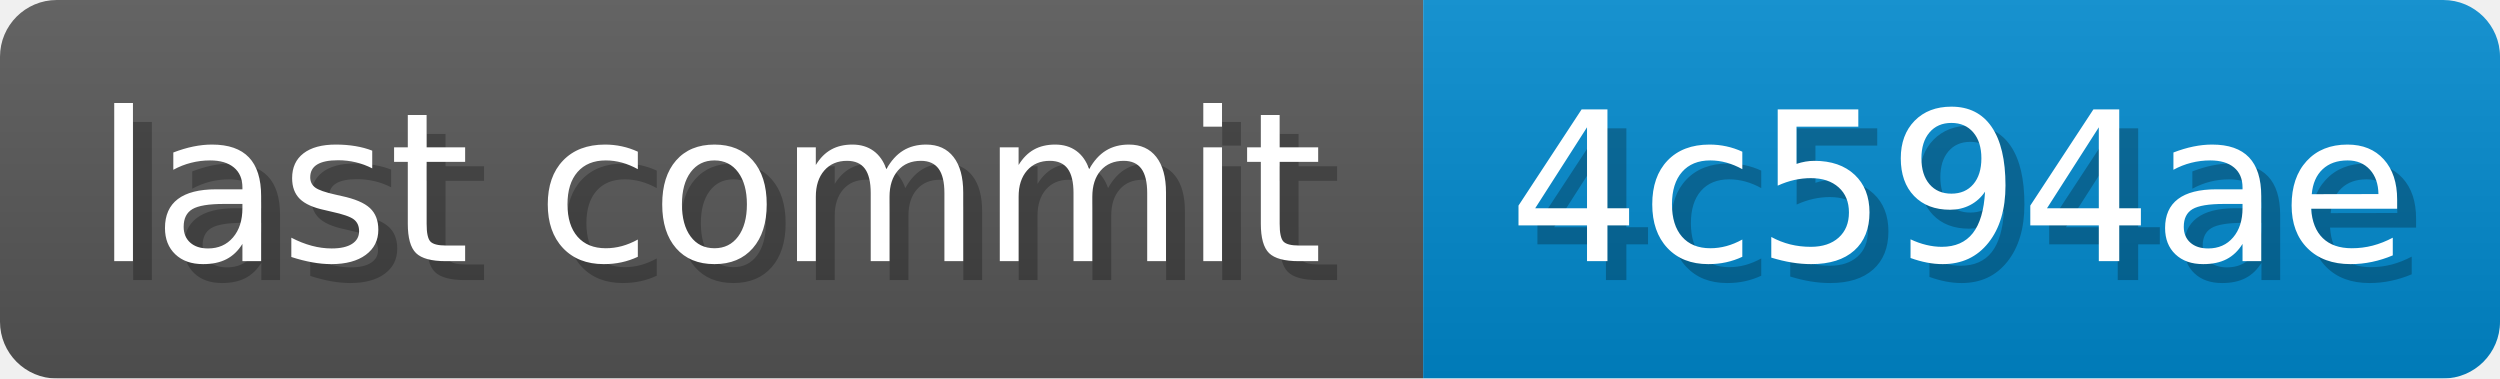
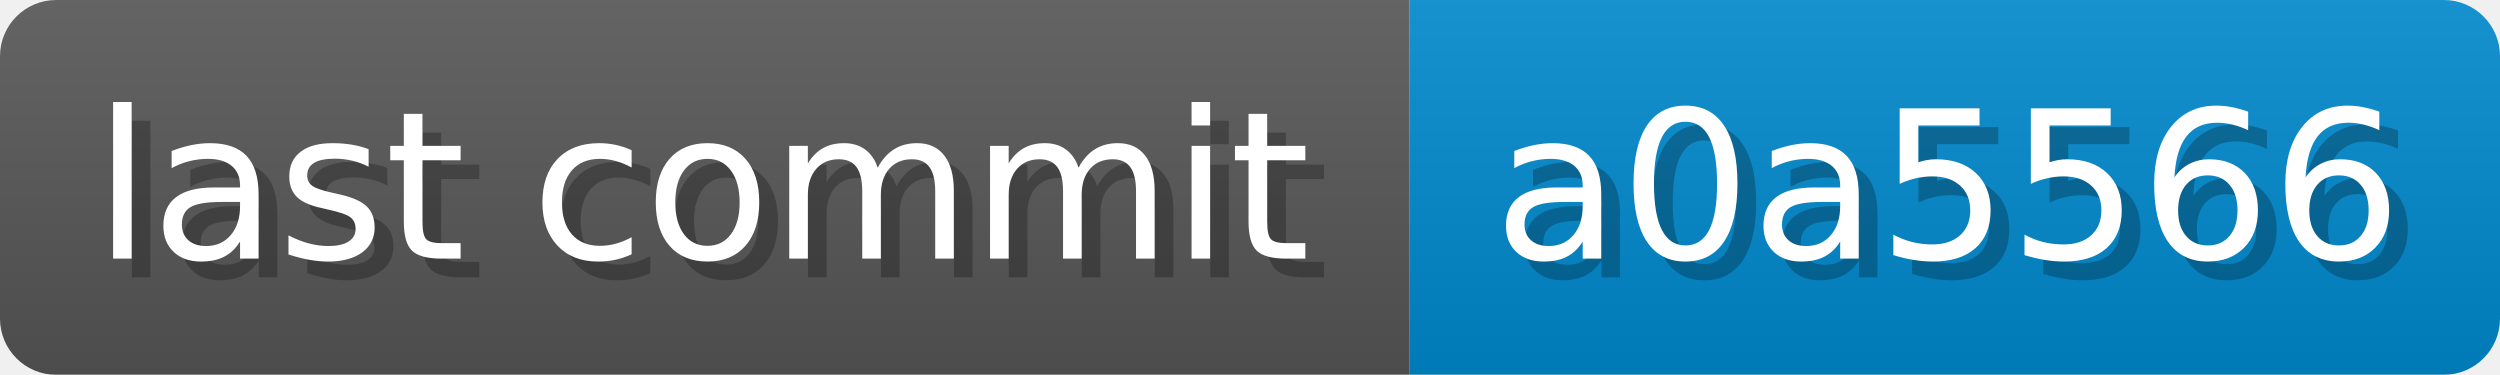
- <svg xmlns="http://www.w3.org/2000/svg" width="132.1" height="20" viewBox="0 0 1321 200" role="img" aria-label="last commit: 4c594ae ">
+ <svg xmlns="http://www.w3.org/2000/svg" width="133.4" height="20" viewBox="0 0 1334 200" role="img" aria-label="last commit: a0a5566 ">
  <linearGradient id="a" x2="0" y2="100%">
    <stop offset="0" stop-opacity=".1" stop-color="#EEE" />
    <stop offset="1" stop-opacity=".1" />
  </linearGradient>
  <mask id="m">
-     <rect width="1321" height="200" rx="30" fill="#FFF" />
+     <rect width="1334" height="200" rx="30" fill="#FFF" />
  </mask>
  <g mask="url(#m)">
    <rect width="752" height="200" fill="#555" />
-     <rect width="569" height="200" fill="#08C" x="752" />
-     <rect width="1321" height="200" fill="url(#a)" />
+     <rect width="582" height="200" fill="#08C" x="752" />
+     <rect width="1334" height="200" fill="url(#a)" />
  </g>
  <g aria-hidden="true" fill="#fff" text-anchor="start" font-family="Verdana,DejaVu Sans,sans-serif" font-size="110">
    <text x="60" y="148" textLength="652" fill="#000" opacity="0.25">last commit</text>
    <text x="50" y="138" textLength="652">last commit</text>
-     <text x="807" y="148" textLength="469" fill="#000" opacity="0.25">4c594ae
+     <text x="807" y="148" textLength="482" fill="#000" opacity="0.25">a0a5566
</text>
-     <text x="797" y="138" textLength="469">4c594ae
+     <text x="797" y="138" textLength="482">a0a5566
</text>
  </g>
</svg>
